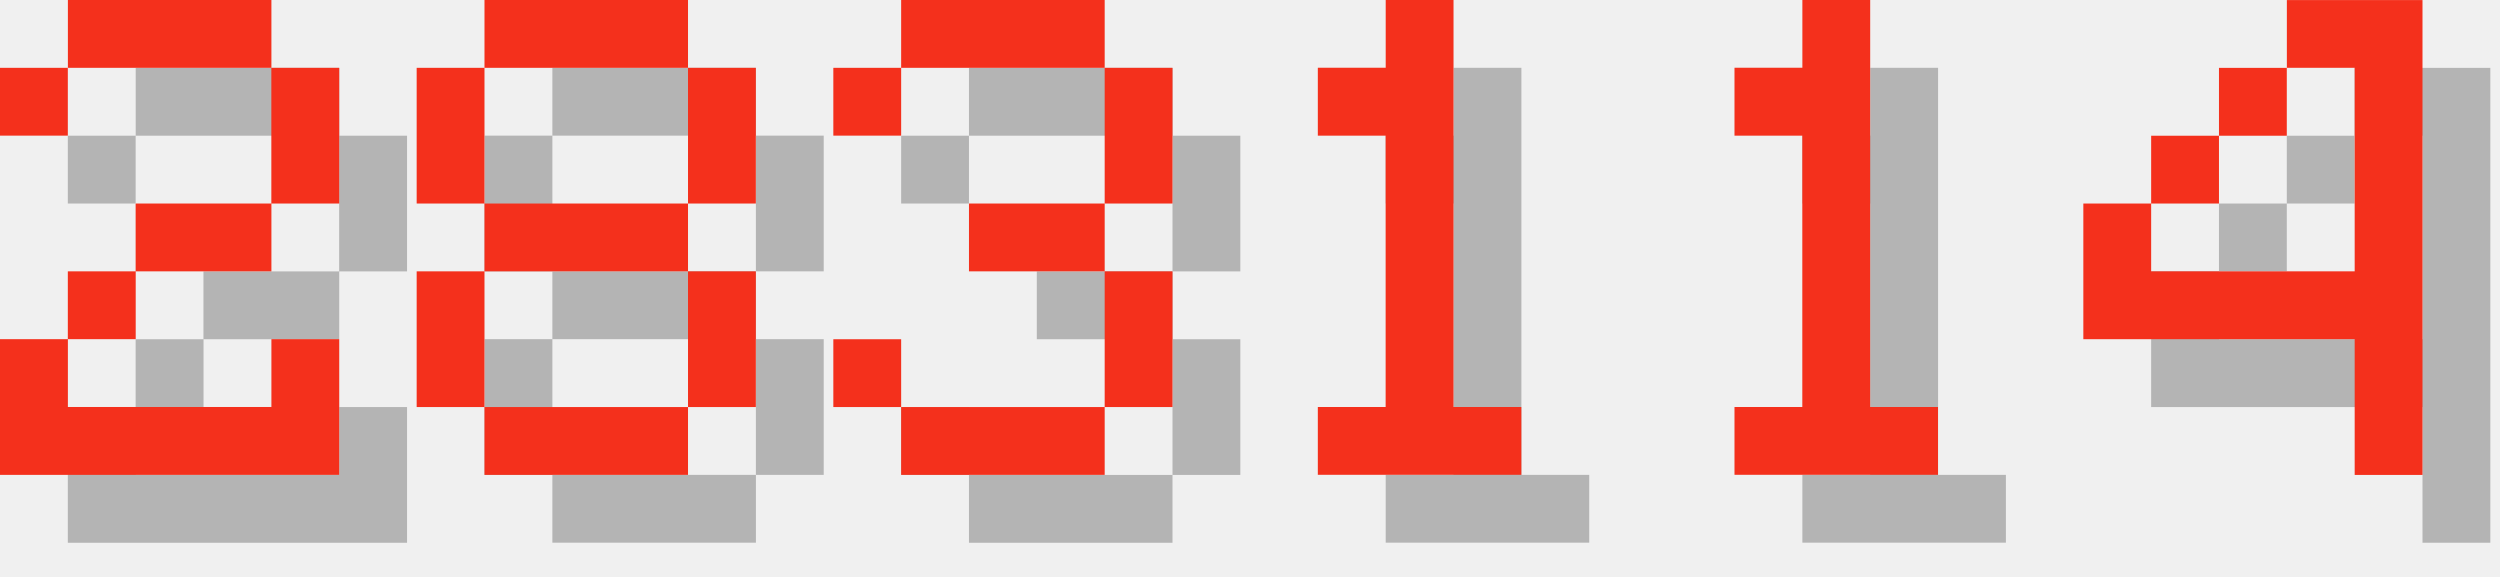
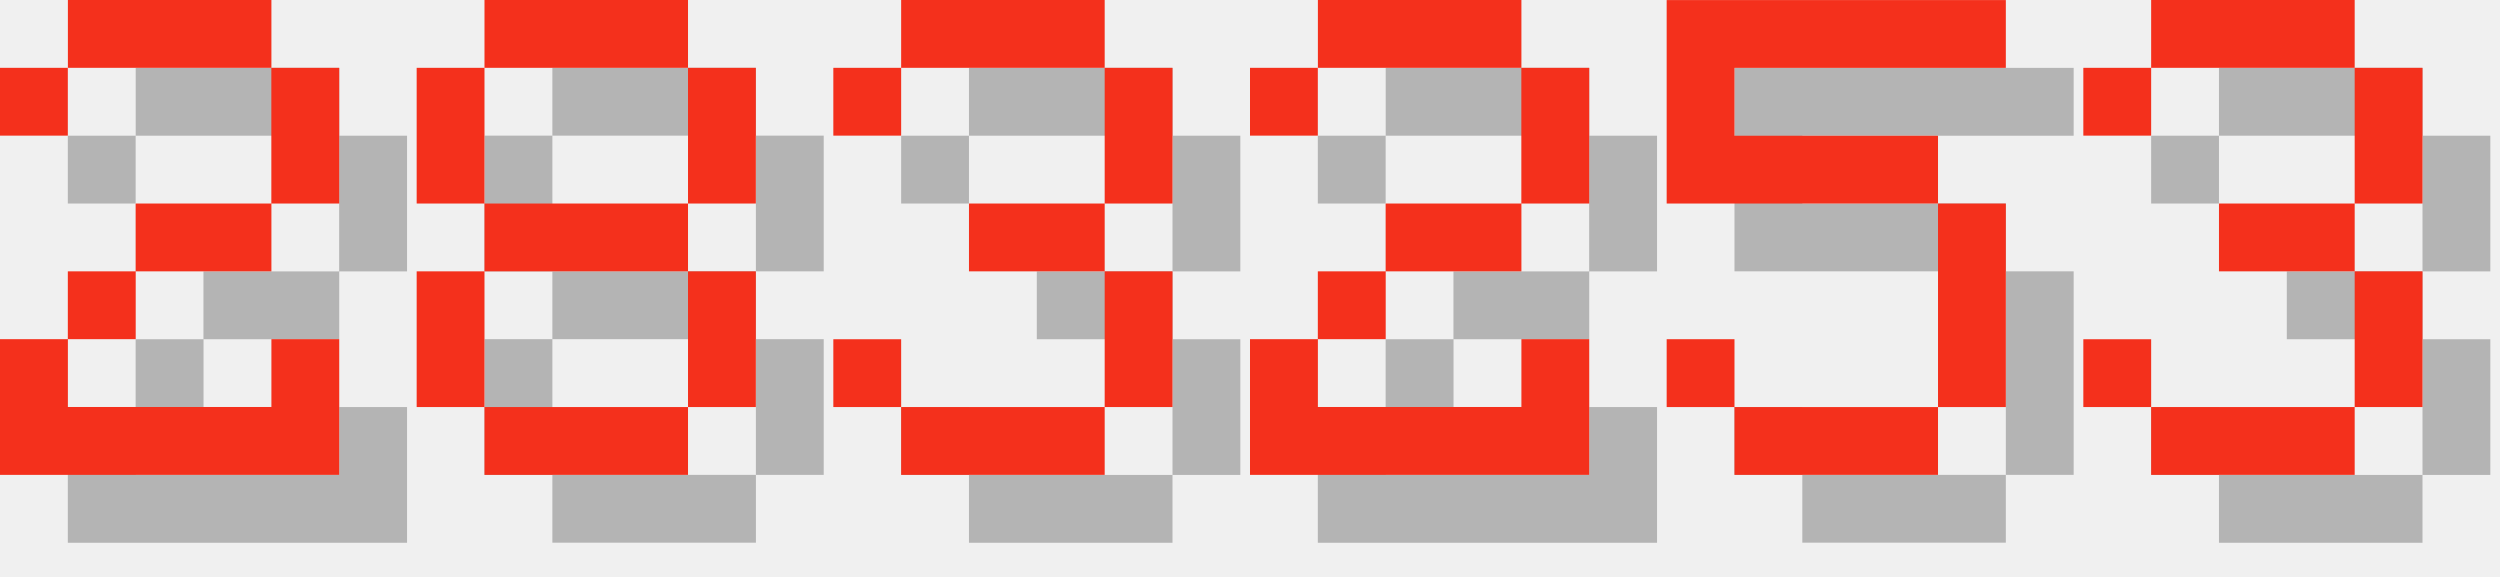
<svg xmlns="http://www.w3.org/2000/svg" version="1.1" width="156.0" height="36">
  <style>
        .text-foreground {
            fill: #F4301C;
        }
        .text-shadow {
            fill: #000000;
            fill-opacity: 0.25;
        }
    </style>
  <g class="digit" id="digit_2" transform="translate(0.0, 0), scale(4)">
    <path id="digit_2_shadow" class="text-shadow" d="m1.058 2.117v1.058h1.058v-1.058h3.175v2.117h-2.117v1.058h-1.058v1.058h-1.058v2.117h5.292v-2.117h-1.058v1.058h-3.175v-1.058h1.058v-1.058h2.117v-1.058h1.058v-2.117h-1.058v-1.058h-3.175v1.058h-1.058z" fill-opacity=".5" style="paint-order:stroke fill markers" />
    <path id="digit_2_fg" class="text-foreground" d="m0 1.058v1.058h1.058v-1.058h3.175v2.117h-2.117v1.058h-1.058v1.058h-1.058v2.117h5.292v-2.117h-1.058v1.058h-3.175v-1.058h1.058v-1.058h2.117v-1.058h1.058v-2.117h-1.058v-1.058h-3.175v1.058h-1.058z" fill="#fff" style="paint-order:stroke fill markers" />
  </g>
  <g class="digit" id="digit_8" transform="translate(26.0, 0), scale(4)">
    <path id="digit_8_shadow" class="text-shadow" d="m2.117 1.058v1.058h3.175v-1.058h-3.175zm3.175 1.058v2.117h1.058v-2.117h-1.058zm0 2.117h-3.175v1.058h3.175v-1.058zm0 1.058v2.117h1.058v-2.117h-1.058zm0 2.117h-3.175v1.058h3.175v-1.058zm-3.175 0v-2.117h-1.058v2.117h1.058zm0-3.175v-2.117h-1.058v2.117h1.058z" fill-opacity=".5" style="paint-order:stroke fill markers" />
    <path id="digit_8_fg" class="text-foreground" d="m1.058 0v1.058h3.175v-1.058h-3.175zm3.175 1.058v2.117h1.058v-2.117h-1.058zm0 2.117h-3.175v1.058h3.175v-1.058zm0 1.058v2.117h1.058v-2.117h-1.058zm0 2.117h-3.175v1.058h3.175v-1.058zm-3.175 0v-2.117h-1.058v2.117h1.058zm0-3.175v-2.117h-1.058v2.117h1.058z" fill="#fff" style="paint-order:stroke fill markers" />
  </g>
  <g class="digit" id="digit_3" transform="translate(52.0, 0), scale(4)">
    <path id="digit_3_shadow" class="text-shadow" d="m1.058 2.117v1.058h1.058v-1.058h3.175v2.117h-2.117v1.058h2.117v2.117h-3.175v-1.058h-1.058v1.058h1.058v1.058h3.175v-1.058h1.058v-2.117h-1.058v-1.058h1.058v-2.117h-1.058v-1.058h-3.175v1.058h-1.058z" fill-opacity=".5" style="paint-order:stroke fill markers" />
    <path id="digit_3_fg" class="text-foreground" d="m0 1.058v1.058h1.058v-1.058h3.175v2.117h-2.117v1.058h2.117v2.117h-3.175v-1.058h-1.058v1.058h1.058v1.058h3.175v-1.058h1.058v-2.117h-1.058v-1.058h1.058v-2.117h-1.058v-1.058h-3.175v1.058h-1.058z" fill="#fff" style="paint-order:stroke fill markers" />
  </g>
-   <g class="digit" id="digit_1" transform="translate(78.0, 0), scale(4)">
-     <path id="digit_1_shadow" class="text-shadow" d="m2.117 2.117v1.058h1.058v4.233h-1.058v1.058h3.175v-1.058h-1.058v-6.35h-1.058v1.058h-1.058z" fill-opacity=".5" style="paint-order:stroke fill markers" />
-     <path id="digit_1_fg" class="text-foreground" d="m1.058 1.058v1.058h1.058v4.233h-1.058v1.058h3.175v-1.058h-1.058v-6.35h-1.058v1.058h-1.058z" fill="#fff" style="paint-order:stroke fill markers" />
+   <g class="digit" id="digit_2" transform="translate(78.0, 0), scale(4)">
+     <path id="digit_2_shadow" class="text-shadow" d="m1.058 2.117v1.058h1.058v-1.058h3.175v2.117h-2.117v1.058h-1.058v1.058h-1.058v2.117h5.292v-2.117h-1.058v1.058h-3.175v-1.058h1.058v-1.058h2.117v-1.058h1.058v-2.117h-1.058v-1.058h-3.175v1.058h-1.058z" fill-opacity=".5" style="paint-order:stroke fill markers" />
+     <path id="digit_2_fg" class="text-foreground" d="m0 1.058v1.058h1.058v-1.058h3.175v2.117h-2.117v1.058h-1.058v1.058h-1.058v2.117h5.292v-2.117h-1.058v1.058h-3.175v-1.058h1.058v-1.058h2.117v-1.058h1.058v-2.117h-1.058v-1.058h-3.175v1.058h-1.058z" fill="#fff" style="paint-order:stroke fill markers" />
  </g>
-   <g class="digit" id="digit_1" transform="translate(104.0, 0), scale(4)">
-     <path id="digit_1_shadow" class="text-shadow" d="m2.117 2.117v1.058h1.058v4.233h-1.058v1.058h3.175v-1.058h-1.058v-6.35h-1.058v1.058h-1.058z" fill-opacity=".5" style="paint-order:stroke fill markers" />
-     <path id="digit_1_fg" class="text-foreground" d="m1.058 1.058v1.058h1.058v4.233h-1.058v1.058h3.175v-1.058h-1.058v-6.35h-1.058v1.058h-1.058z" fill="#fff" style="paint-order:stroke fill markers" />
+   <g class="digit" id="digit_5" transform="translate(104.0, 0), scale(4)">
+     <path id="digit_5_shadow" class="text-shadow" d="m1.058 1.058v3.175h4.233v3.175h-3.175v-1.058h-1.058v1.058h1.058v1.058h3.175v-1.058h1.058v-3.175h-1.058v-1.058h-3.175v-1.058h4.233v-1.058h-5.292z" fill-opacity=".5" style="paint-order:stroke fill markers" />
+     <path id="digit_5_fg" class="text-foreground" d="m0 0v3.175h4.233v3.175h-3.175v-1.058h-1.058v1.058h1.058v1.058h3.175v-1.058h1.058v-3.175h-1.058v-1.058h-3.175v-1.058h4.233v-1.058h-5.292z" fill="#fff" style="paint-order:stroke fill markers" />
  </g>
-   <g class="digit" id="digit_4" transform="translate(130.0, 0), scale(4)">
-     <path id="digit_4_shadow" class="text-shadow" d="m4.233 1.058v1.058h1.058v3.175h-3.175v-1.058h-1.058v2.117h4.233v2.117h1.058v-7.408h-2.117zm-2.117 3.175h1.058v-1.058h-1.058v1.058zm1.058-1.058h1.058v-1.058h-1.058v1.058z" fill-opacity=".5" style="paint-order:stroke fill markers" />
-     <path id="digit_4_fg" class="text-foreground" d="m3.175 0v1.058h1.058v3.175h-3.175v-1.058h-1.058v2.117h4.233v2.117h1.058v-7.408h-2.117zm-2.117 3.175h1.058v-1.058h-1.058v1.058zm1.058-1.058h1.058v-1.058h-1.058v1.058z" fill="#fff" style="paint-order:stroke fill markers" />
+   <g class="digit" id="digit_3" transform="translate(130.0, 0), scale(4)">
+     <path id="digit_3_shadow" class="text-shadow" d="m1.058 2.117v1.058h1.058v-1.058h3.175v2.117h-2.117v1.058h2.117v2.117h-3.175v-1.058h-1.058v1.058h1.058v1.058h3.175v-1.058h1.058v-2.117h-1.058v-1.058h1.058v-2.117h-1.058v-1.058h-3.175v1.058h-1.058z" fill-opacity=".5" style="paint-order:stroke fill markers" />
+     <path id="digit_3_fg" class="text-foreground" d="m0 1.058v1.058h1.058v-1.058h3.175v2.117h-2.117v1.058h2.117v2.117h-3.175v-1.058h-1.058v1.058h1.058v1.058h3.175v-1.058h1.058v-2.117h-1.058v-1.058h1.058v-2.117h-1.058v-1.058h-3.175v1.058h-1.058z" fill="#fff" style="paint-order:stroke fill markers" />
  </g>
</svg>
